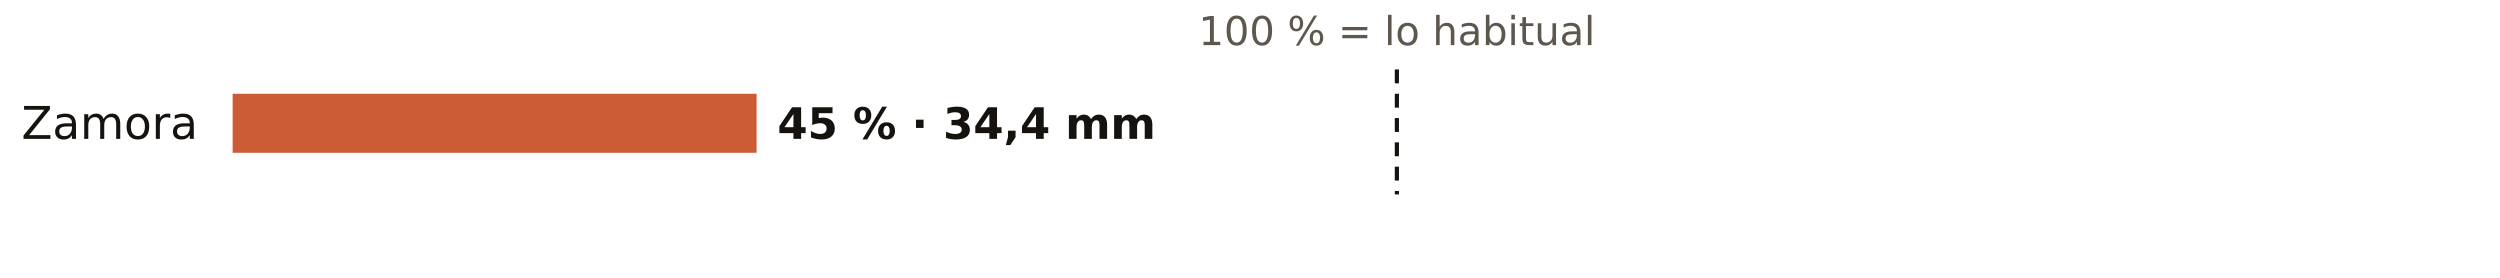
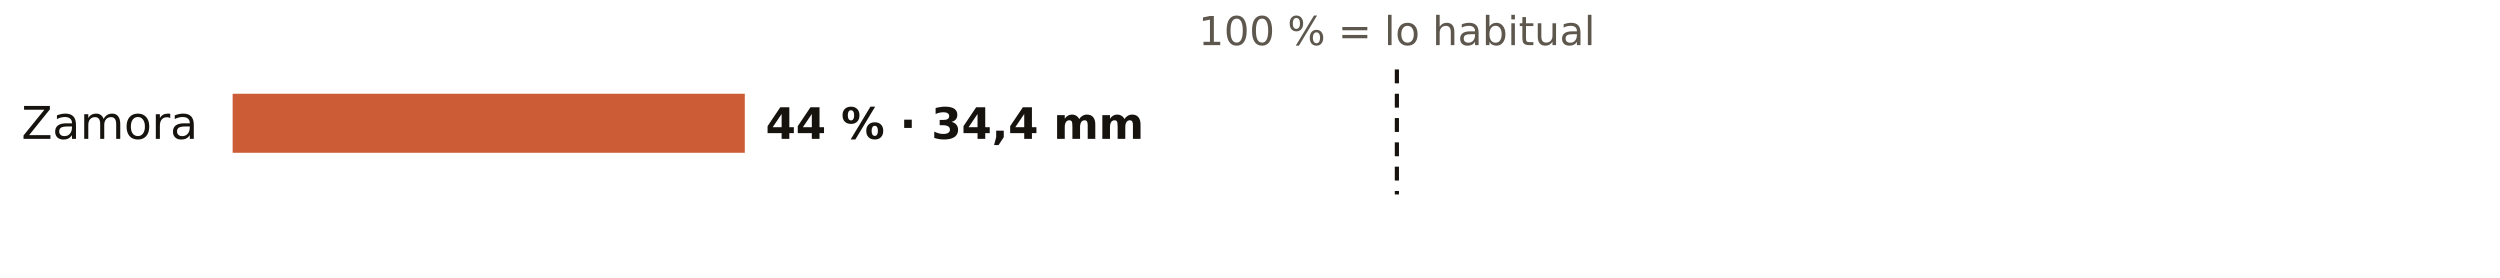
<svg xmlns="http://www.w3.org/2000/svg" viewBox="0 0 720 80" width="720" height="80" role="img" aria-label="El otoño en los pluviómetros de AEMET de Zamora: % de lo habitual">
  <rect width="720" height="80" fill="#FFFFFF" />
  <text x="402.3" y="13.0" font-size="11.5" fill="#5E574E" text-anchor="middle" font-weight="400" font-family="Public Sans, DejaVu Sans, Arial, sans-serif">100 % = lo habitual</text>
  <text x="57.0" y="40.0" font-size="13" fill="#16130F" text-anchor="end" font-weight="500" font-family="Public Sans, DejaVu Sans, Arial, sans-serif">Zamora</text>
-   <rect x="67" y="27" width="150.9" height="17" fill="#C4461A" opacity="0.88" />
-   <text x="223.9" y="40.0" font-size="12.5" fill="#16130F" text-anchor="start" font-weight="600" font-family="Public Sans, DejaVu Sans, Arial, sans-serif">45 % · 34,4 mm</text>
+   <rect x="67" y="27" width="147.5" height="17" fill="#C4461A" opacity="0.88" />
+   <text x="220.5" y="40.0" font-size="12.5" fill="#16130F" text-anchor="start" font-weight="600" font-family="Public Sans, DejaVu Sans, Arial, sans-serif">44 % · 34,4 mm</text>
  <line x1="402.3" x2="402.3" y1="20" y2="56" stroke="#16130F" stroke-width="1.2" stroke-dasharray="4 3" />
</svg>
